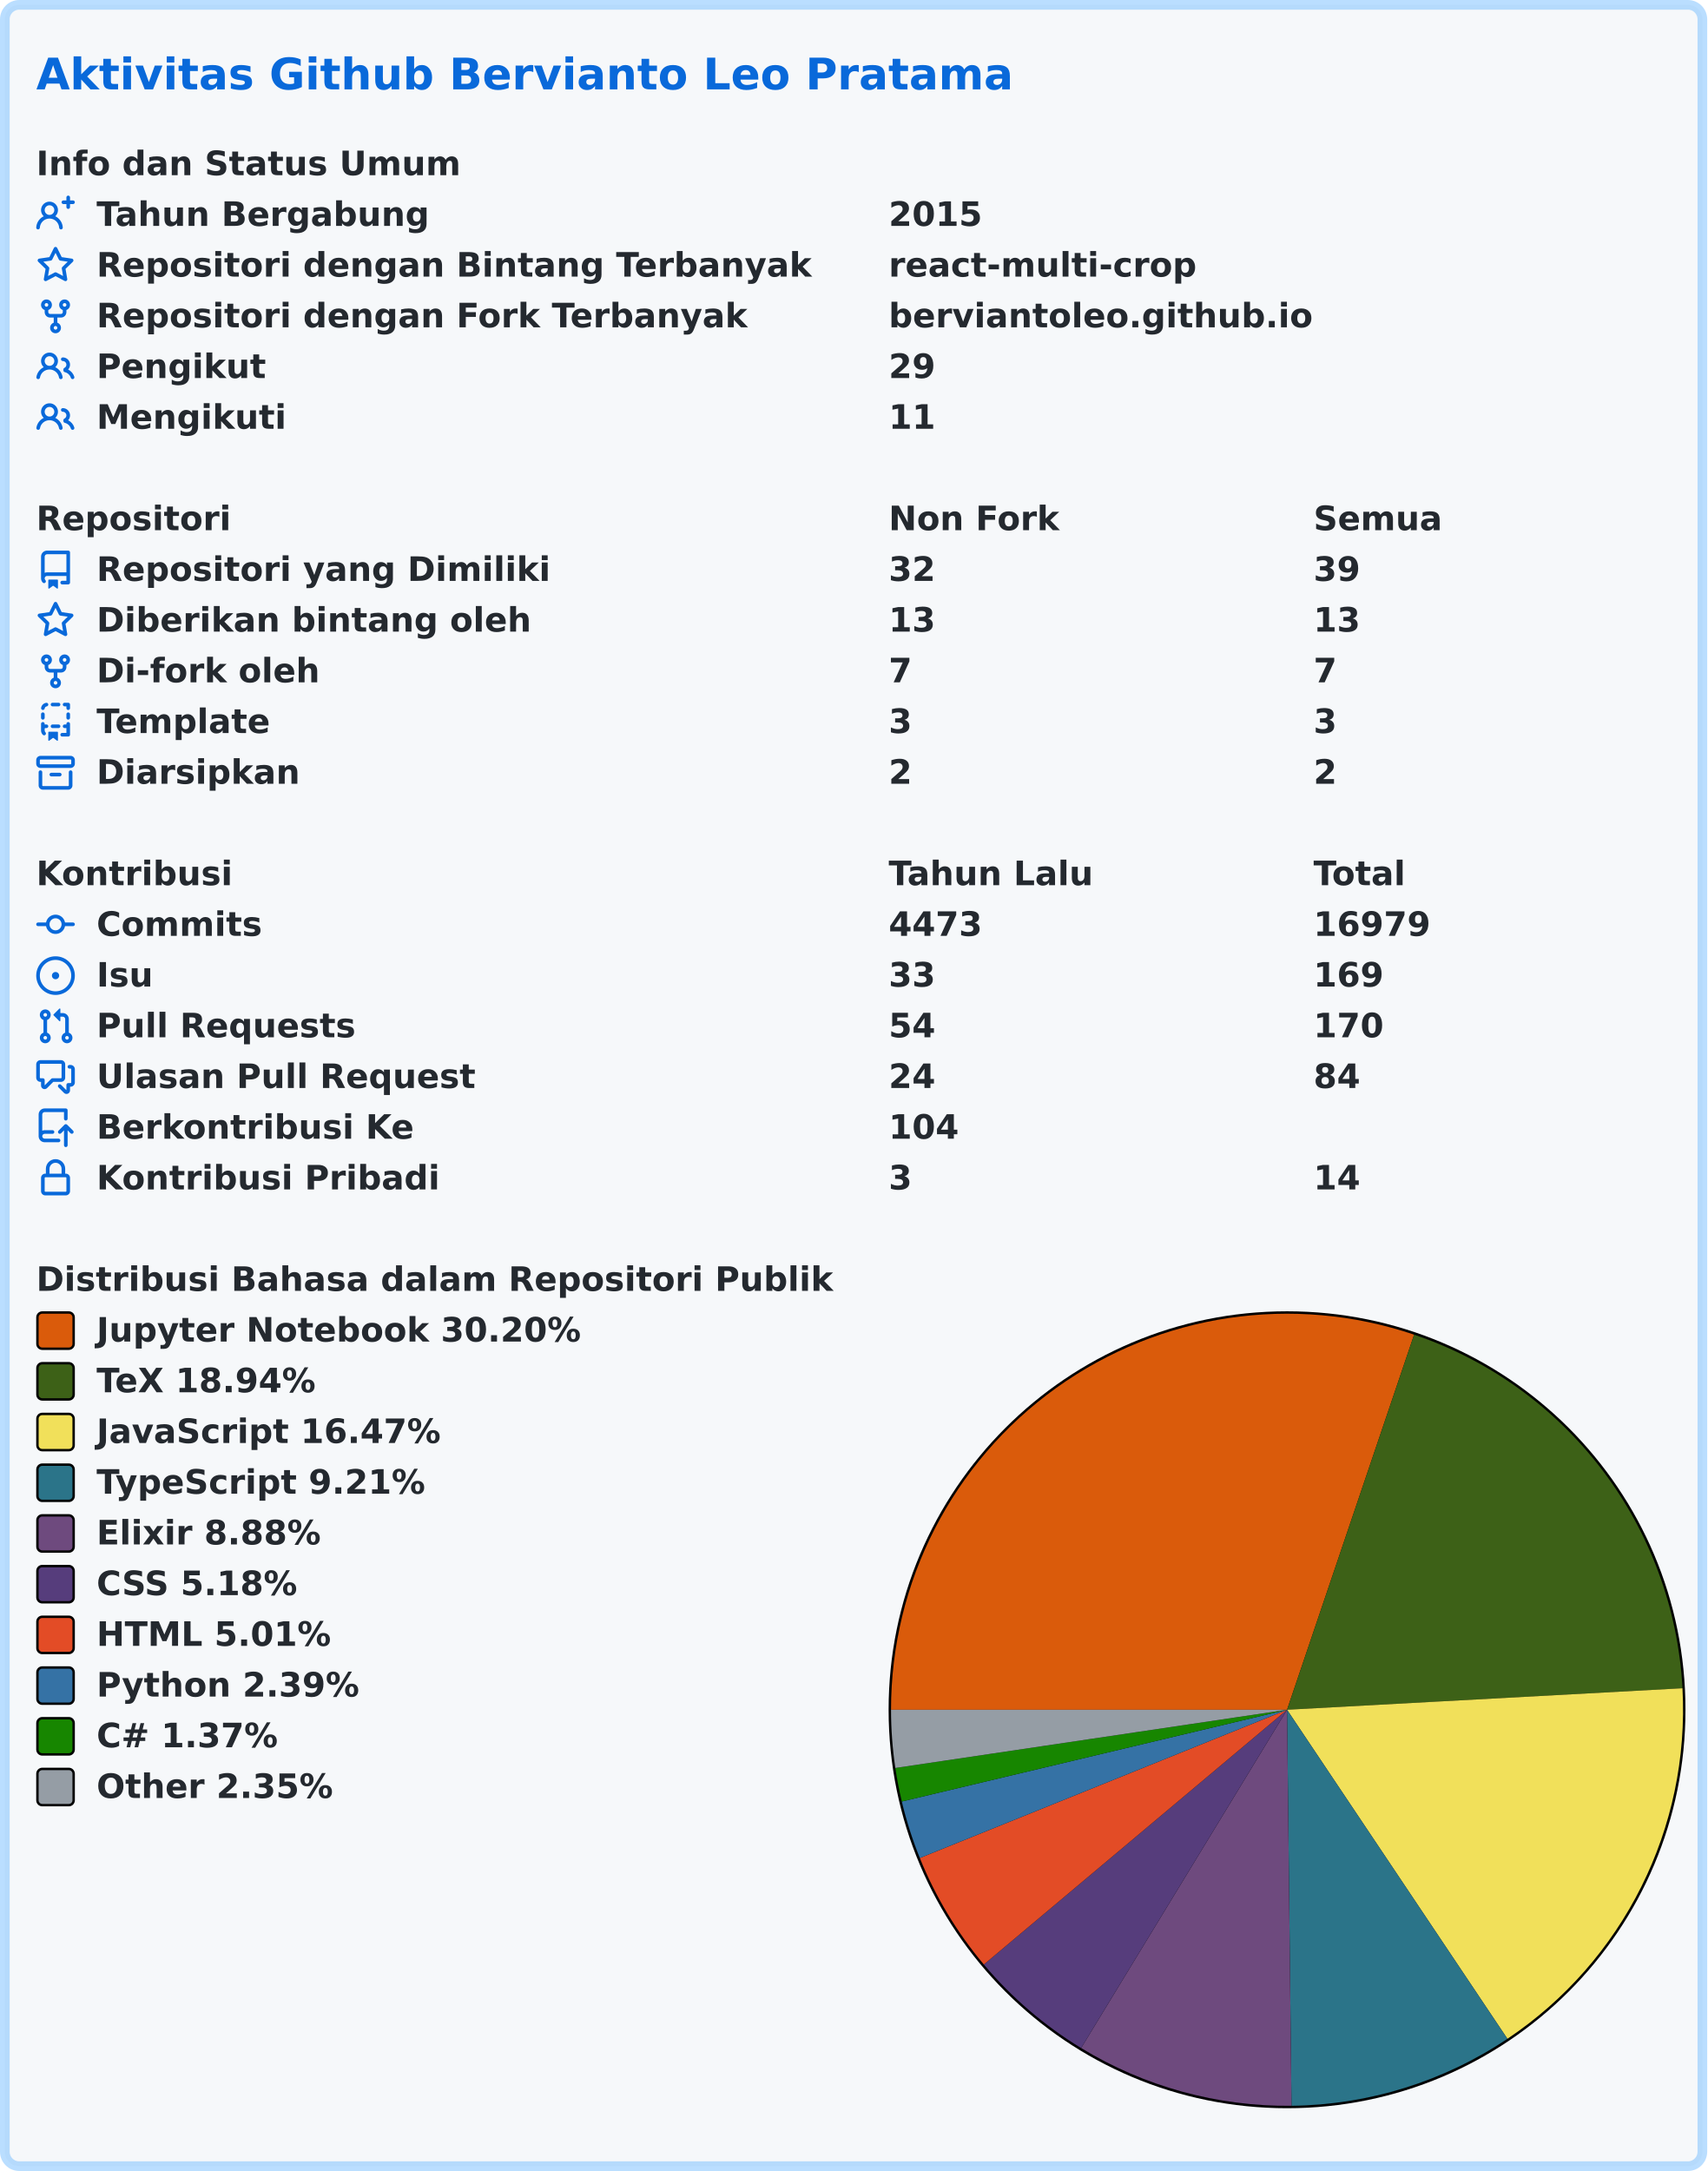
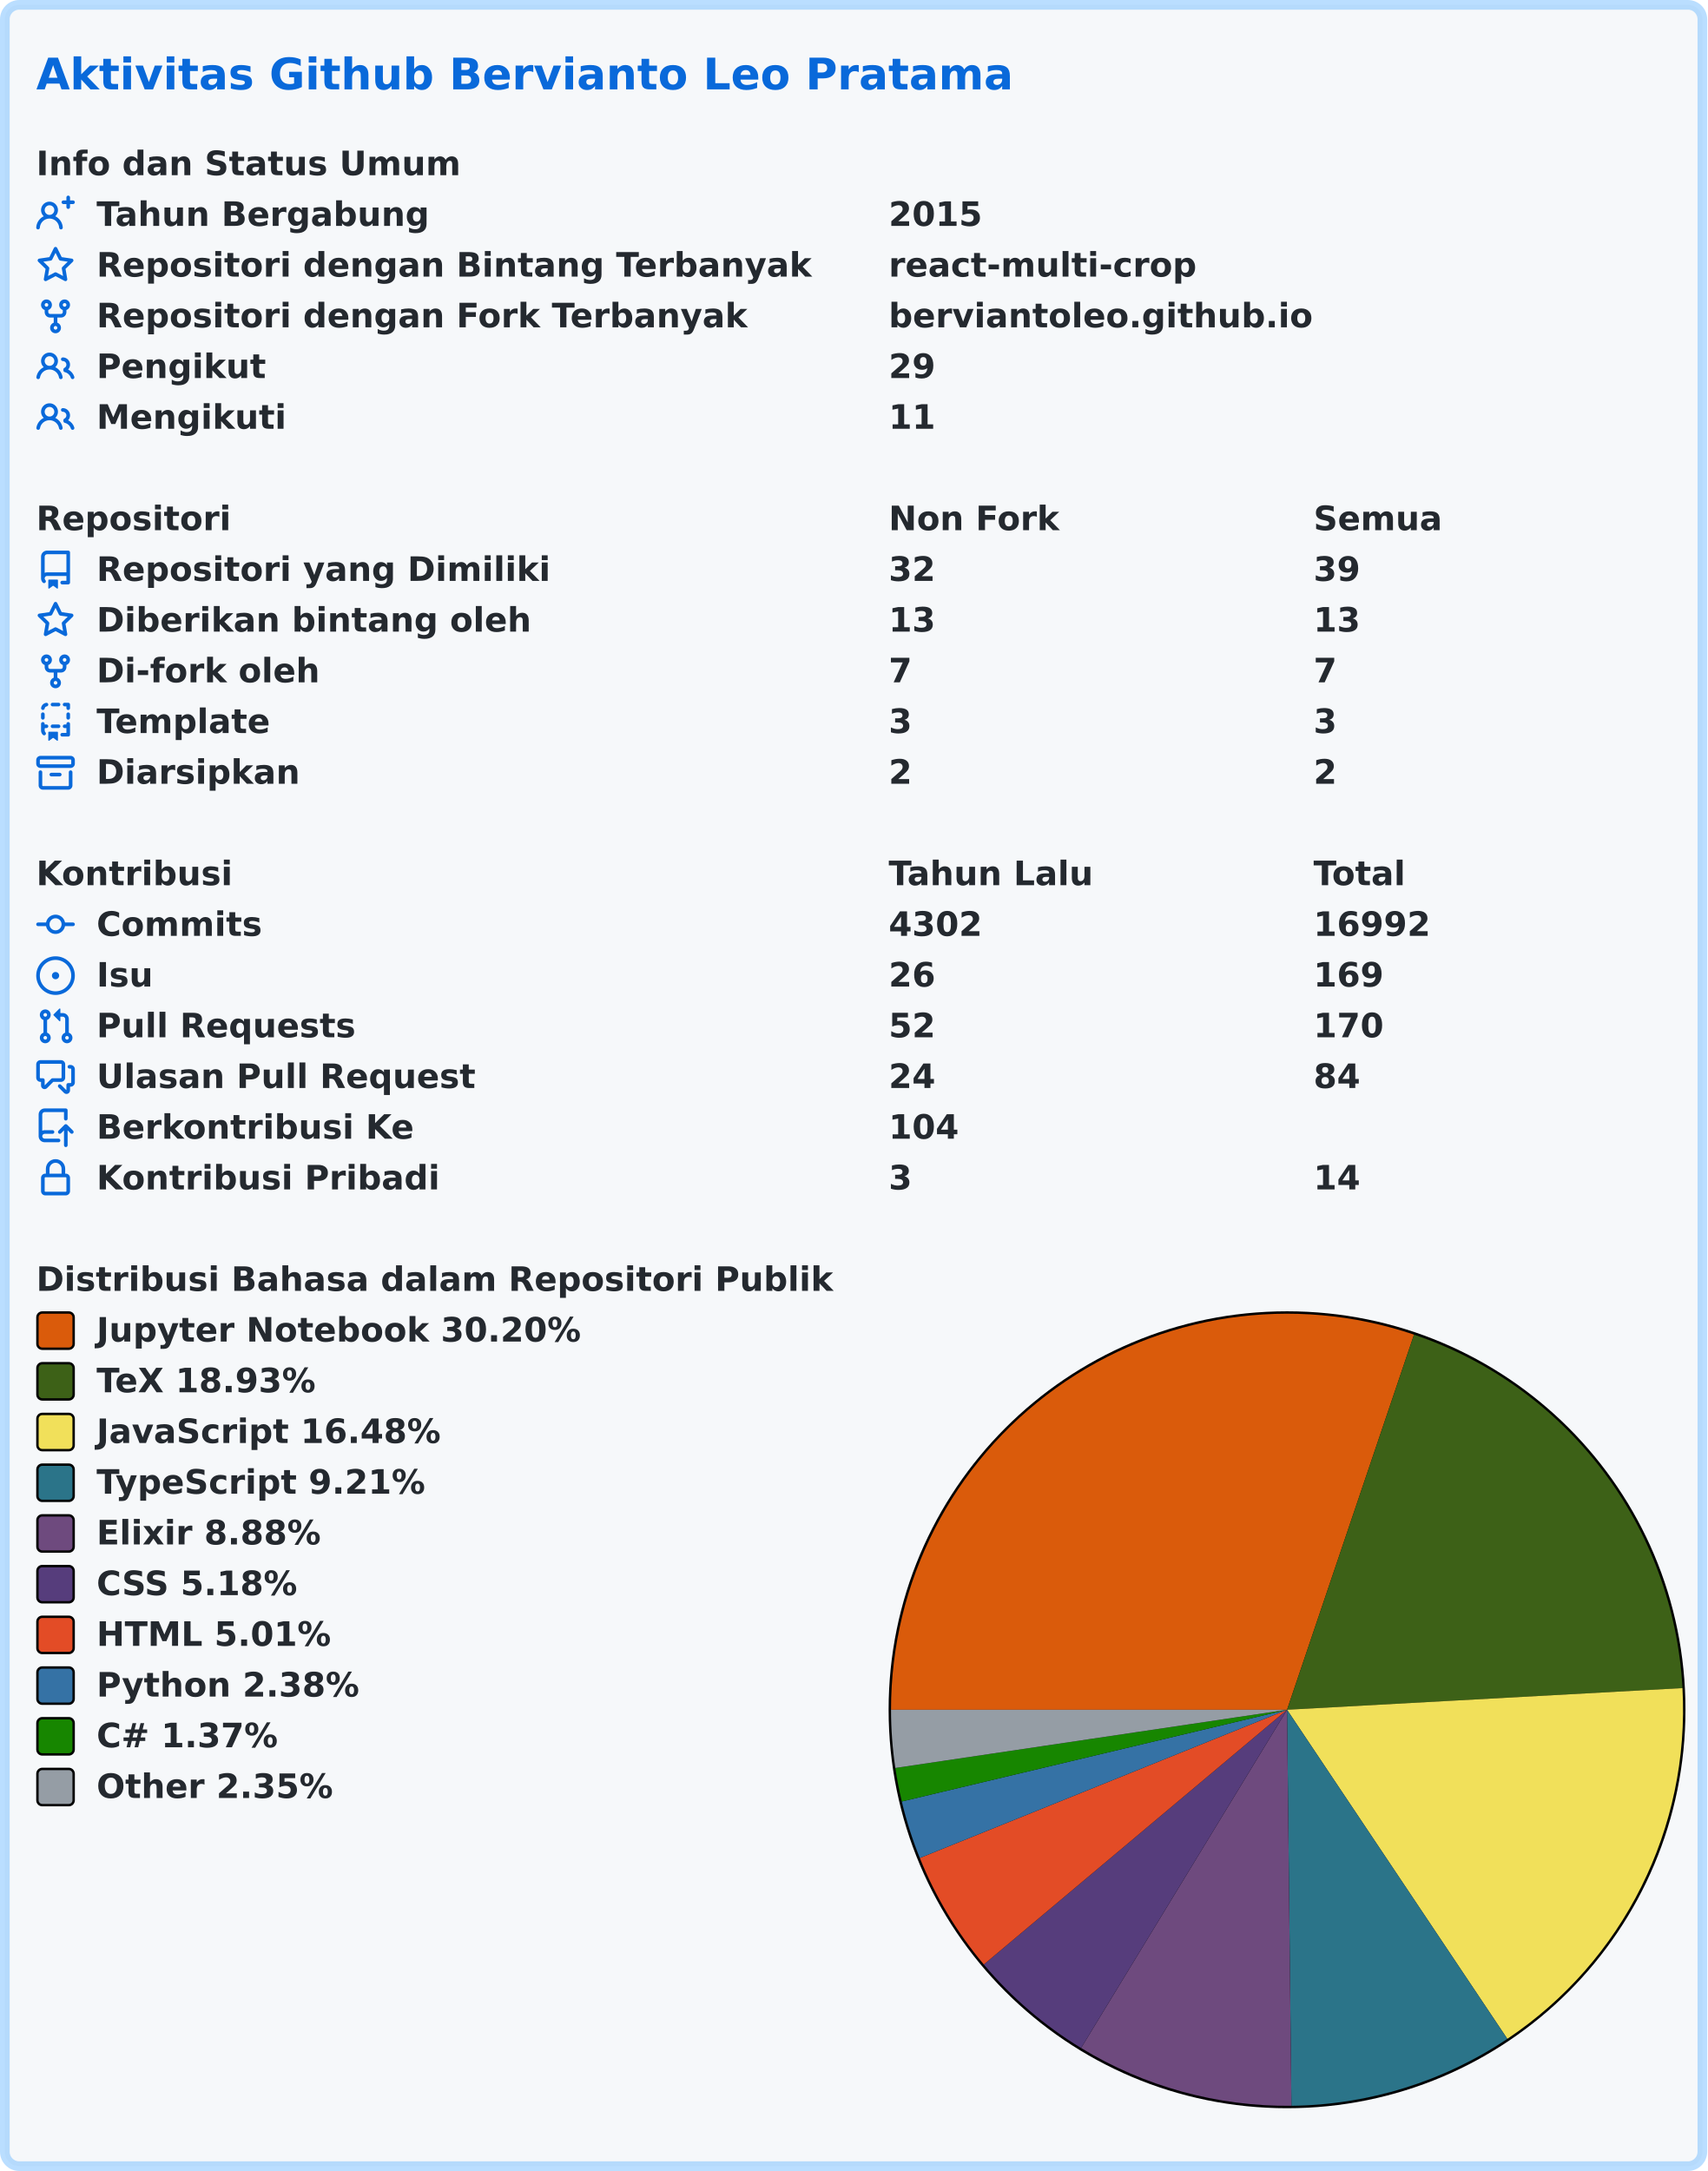
<svg xmlns="http://www.w3.org/2000/svg" width="707" height="899" viewBox="0 0 707 899" lang="id" xml:lang="id">
  <rect x="2" y="2" stroke-width="4" rx="6" width="703" height="895" stroke="rgba(84,174,255,0.4)" fill="#f6f8fa" />
  <g font-weight="600" font-size="110pt" font-family="Verdana,Geneva,DejaVu Sans,sans-serif" text-rendering="geometricPrecision">
    <text x="122" y="301" lengthAdjust="spacingAndGlyphs" textLength="3261" transform="scale(0.123)" fill="#0969da">Aktivitas Github Bervianto Leo Pratama</text>
    <g transform="translate(0, 60)" fill="#24292f">
      <g transform="translate(15, 0)">
        <g transform="scale(0.095)">
          <text x="0" y="132" textLength="1852" lengthAdjust="spacingAndGlyphs">Info dan Status Umum</text>
        </g>
      </g>
      <g transform="translate(15, 21)">
        <path fill="#0969da" fill-rule="evenodd" d="M13.25 0a.75.75 0 01.75.75V2h1.25a.75.75 0 010 1.5H14v1.25a.75.75 0 01-1.5 0V3.5h-1.25a.75.75 0 010-1.5h1.25V.75a.75.75 0 01.75-.75zM5.5 4a2 2 0 100 4 2 2 0 000-4zm2.4 4.548a3.5 3.5 0 10-4.799 0 5.527 5.527 0 00-3.1 4.66.75.75 0 101.498.085A4.01 4.01 0 015.5 9.5a4.01 4.01 0 014.001 3.793.75.75 0 101.498-.086 5.527 5.527 0 00-3.1-4.659z" />
        <g transform="scale(0.095)">
          <text lengthAdjust="spacingAndGlyphs" textLength="1478" x="263" y="132">Tahun Bergabung</text>
          <text lengthAdjust="spacingAndGlyphs" textLength="420" x="3716" y="132">2015</text>
        </g>
      </g>
      <g transform="translate(15, 42)">
        <path fill="#0969da" fill-rule="evenodd" d="M8 .25a.75.75 0 01.673.418l1.882 3.815 4.21.612a.75.75 0 01.416 1.279l-3.046 2.97.719 4.192a.75.75 0 01-1.088.791L8 12.347l-3.766 1.98a.75.75 0 01-1.088-.79l.72-4.194L.818 6.374a.75.75 0 01.416-1.28l4.21-.611L7.327.668A.75.75 0 018 .25zm0 2.445L6.615 5.5a.75.75 0 01-.564.41l-3.097.45 2.24 2.184a.75.75 0 01.216.664l-.528 3.084 2.769-1.456a.75.75 0 01.698 0l2.77 1.456-.53-3.084a.75.75 0 01.216-.664l2.24-2.183-3.096-.45a.75.75 0 01-.564-.41L8 2.694v.001z" />
        <g transform="scale(0.095)">
          <text lengthAdjust="spacingAndGlyphs" textLength="3126" x="263" y="132">Repositori dengan Bintang Terbanyak</text>
          <text lengthAdjust="spacingAndGlyphs" textLength="1330" x="3716" y="132">react-multi-crop</text>
        </g>
      </g>
      <g transform="translate(15, 63)">
        <path fill="#0969da" fill-rule="evenodd" d="M5 3.25a.75.75 0 11-1.5 0 .75.75 0 011.5 0zm0 2.122a2.25 2.25 0 10-1.5 0v.878A2.25 2.25 0 005.75 8.5h1.5v2.128a2.251 2.251 0 101.5 0V8.5h1.5a2.25 2.25 0 002.25-2.25v-.878a2.25 2.25 0 10-1.5 0v.878a.75.75 0 01-.75.75h-4.5A.75.75 0 015 6.25v-.878zm3.75 7.378a.75.75 0 11-1.5 0 .75.75 0 011.5 0zm3-8.75a.75.75 0 100-1.5.75.75 0 000 1.5z" />
        <g transform="scale(0.095)">
          <text lengthAdjust="spacingAndGlyphs" textLength="2846" x="263" y="132">Repositori dengan Fork Terbanyak</text>
          <text lengthAdjust="spacingAndGlyphs" textLength="1821" x="3716" y="132">berviantoleo.github.io</text>
        </g>
      </g>
      <g transform="translate(15, 84)">
        <path fill="#0969da" fill-rule="evenodd" d="M5.5 3.5a2 2 0 100 4 2 2 0 000-4zM2 5.5a3.5 3.5 0 115.898 2.549 5.507 5.507 0 013.034 4.084.75.75 0 11-1.482.235 4.001 4.001 0 00-7.9 0 .75.75 0 01-1.482-.236A5.507 5.507 0 013.102 8.05 3.49 3.49 0 012 5.5zM11 4a.75.75 0 100 1.5 1.5 1.5 0 01.666 2.844.75.75 0 00-.416.672v.352a.75.75 0 00.574.73c1.2.289 2.162 1.2 2.522 2.372a.75.75 0 101.434-.44 5.01 5.01 0 00-2.56-3.012A3 3 0 0011 4z" />
        <g transform="scale(0.095)">
          <text lengthAdjust="spacingAndGlyphs" textLength="723" x="263" y="132">Pengikut</text>
          <text lengthAdjust="spacingAndGlyphs" textLength="210" x="3716" y="132">29</text>
        </g>
      </g>
      <g transform="translate(15, 105)">
        <path fill="#0969da" fill-rule="evenodd" d="M5.5 3.5a2 2 0 100 4 2 2 0 000-4zM2 5.5a3.5 3.5 0 115.898 2.549 5.507 5.507 0 013.034 4.084.75.75 0 11-1.482.235 4.001 4.001 0 00-7.9 0 .75.75 0 01-1.482-.236A5.507 5.507 0 013.102 8.05 3.49 3.49 0 012 5.5zM11 4a.75.75 0 100 1.5 1.5 1.5 0 01.666 2.844.75.75 0 00-.416.672v.352a.75.75 0 00.574.73c1.2.289 2.162 1.2 2.522 2.372a.75.75 0 101.434-.44 5.01 5.01 0 00-2.56-3.012A3 3 0 0011 4z" />
        <g transform="scale(0.095)">
          <text lengthAdjust="spacingAndGlyphs" textLength="813" x="263" y="132">Mengikuti</text>
          <text lengthAdjust="spacingAndGlyphs" textLength="210" x="3716" y="132">11</text>
        </g>
      </g>
    </g>
    <g transform="translate(0, 207)" fill="#24292f">
      <g transform="translate(15, 0)">
        <g transform="scale(0.095)">
          <text x="0" y="132" textLength="832" lengthAdjust="spacingAndGlyphs">Repositori</text>
          <text x="3716" y="132" textLength="740" lengthAdjust="spacingAndGlyphs">Non Fork</text>
          <text x="5568" y="132" textLength="573" lengthAdjust="spacingAndGlyphs">Semua</text>
        </g>
      </g>
      <g transform="translate(15, 21)">
        <path fill="#0969da" fill-rule="evenodd" d="M2 2.5A2.5 2.5 0 014.5 0h8.75a.75.75 0 01.75.75v12.5a.75.75 0 01-.75.75h-2.5a.75.75 0 110-1.5h1.75v-2h-8a1 1 0 00-.714 1.7.75.75 0 01-1.072 1.05A2.495 2.495 0 012 11.5v-9zm10.5-1V9h-8c-.356 0-.694.074-1 .208V2.5a1 1 0 011-1h8zM5 12.25v3.25a.25.25 0 00.4.2l1.45-1.087a.25.25 0 01.3 0L8.6 15.7a.25.25 0 00.4-.2v-3.25a.25.25 0 00-.25-.25h-3.5a.25.25 0 00-.25.25z" />
        <g transform="scale(0.095)">
          <text lengthAdjust="spacingAndGlyphs" textLength="1962" x="263" y="132">Repositori yang Dimiliki</text>
          <text lengthAdjust="spacingAndGlyphs" textLength="210" x="3716" y="132">32</text>
          <text lengthAdjust="spacingAndGlyphs" textLength="210" x="5568" y="132">39</text>
        </g>
      </g>
      <g transform="translate(15, 42)">
        <path fill="#0969da" fill-rule="evenodd" d="M8 .25a.75.75 0 01.673.418l1.882 3.815 4.21.612a.75.75 0 01.416 1.279l-3.046 2.97.719 4.192a.75.75 0 01-1.088.791L8 12.347l-3.766 1.98a.75.75 0 01-1.088-.79l.72-4.194L.818 6.374a.75.75 0 01.416-1.28l4.21-.611L7.327.668A.75.75 0 018 .25zm0 2.445L6.615 5.5a.75.75 0 01-.564.41l-3.097.45 2.24 2.184a.75.75 0 01.216.664l-.528 3.084 2.769-1.456a.75.75 0 01.698 0l2.77 1.456-.53-3.084a.75.75 0 01.216-.664l2.24-2.183-3.096-.45a.75.75 0 01-.564-.41L8 2.694v.001z" />
        <g transform="scale(0.095)">
          <text lengthAdjust="spacingAndGlyphs" textLength="1887" x="263" y="132">Diberikan bintang oleh</text>
          <text lengthAdjust="spacingAndGlyphs" textLength="210" x="3716" y="132">13</text>
          <text lengthAdjust="spacingAndGlyphs" textLength="210" x="5568" y="132">13</text>
        </g>
      </g>
      <g transform="translate(15, 63)">
        <path fill="#0969da" fill-rule="evenodd" d="M5 3.25a.75.75 0 11-1.5 0 .75.75 0 011.5 0zm0 2.122a2.25 2.25 0 10-1.5 0v.878A2.25 2.25 0 005.75 8.5h1.5v2.128a2.251 2.251 0 101.5 0V8.5h1.5a2.25 2.25 0 002.25-2.25v-.878a2.25 2.25 0 10-1.5 0v.878a.75.75 0 01-.75.75h-4.5A.75.75 0 015 6.25v-.878zm3.75 7.378a.75.75 0 11-1.5 0 .75.75 0 011.5 0zm3-8.75a.75.75 0 100-1.5.75.75 0 000 1.5z" />
        <g transform="scale(0.095)">
          <text lengthAdjust="spacingAndGlyphs" textLength="963" x="263" y="132">Di-fork oleh</text>
          <text lengthAdjust="spacingAndGlyphs" textLength="105" x="3716" y="132">7</text>
          <text lengthAdjust="spacingAndGlyphs" textLength="105" x="5568" y="132">7</text>
        </g>
      </g>
      <g transform="translate(15, 84)">
        <path fill="#0969da" fill-rule="evenodd" d="M6 .75A.75.75 0 016.75 0h2.5a.75.75 0 010 1.5h-2.5A.75.75 0 016 .75zm5 0a.75.75 0 01.75-.75h1.5a.75.75 0 01.75.75v1.5a.75.75 0 01-1.5 0V1.5h-.75A.75.75 0 0111 .75zM4.992.662a.75.75 0 01-.636.848c-.436.063-.783.41-.846.846a.75.75 0 01-1.485-.212A2.501 2.501 0 014.144.025a.75.75 0 01.848.637zM2.75 4a.75.75 0 01.75.75v1.5a.75.75 0 01-1.5 0v-1.5A.75.75 0 012.75 4zm10.5 0a.75.75 0 01.75.75v1.5a.75.75 0 01-1.5 0v-1.5a.75.75 0 01.75-.75zM2.75 8a.75.75 0 01.75.75v.268A1.72 1.72 0 013.75 9h.5a.75.75 0 010 1.5h-.5a.25.25 0 00-.25.25v.75c0 .28.114.532.3.714a.75.75 0 01-1.05 1.072A2.495 2.495 0 012 11.5V8.75A.75.75 0 012.75 8zm10.5 0a.75.75 0 01.75.75v4.5a.75.75 0 01-.75.75h-2.5a.75.75 0 010-1.5h1.75v-2h-.75a.75.75 0 010-1.5h.75v-.25a.75.75 0 01.75-.75zM6 9.75A.75.75 0 016.75 9h2.5a.75.75 0 010 1.5h-2.5A.75.75 0 016 9.75zm-1 2.5v3.25a.25.25 0 00.4.2l1.45-1.087a.25.25 0 01.3 0L8.6 15.7a.25.25 0 00.4-.2v-3.25a.25.25 0 00-.25-.25h-3.5a.25.25 0 00-.25.25z" />
        <g transform="scale(0.095)">
          <text lengthAdjust="spacingAndGlyphs" textLength="783" x="263" y="132">Template</text>
          <text lengthAdjust="spacingAndGlyphs" textLength="105" x="3716" y="132">3</text>
          <text lengthAdjust="spacingAndGlyphs" textLength="105" x="5568" y="132">3</text>
        </g>
      </g>
      <g transform="translate(15, 105)">
        <path fill="#0969da" fill-rule="evenodd" d="M1.75 2.5a.25.25 0 00-.25.25v1.5c0 .138.112.25.25.25h12.5a.25.25 0 00.25-.25v-1.5a.25.25 0 00-.25-.25H1.75zM0 2.75C0 1.784.784 1 1.75 1h12.5c.966 0 1.75.784 1.75 1.75v1.5A1.75 1.75 0 0114.25 6H1.75A1.75 1.75 0 010 4.25v-1.5zM1.75 7a.75.75 0 01.75.75v5.5c0 .138.112.25.25.25h10.5a.25.25 0 00.25-.25v-5.5a.75.75 0 111.5 0v5.5A1.75 1.75 0 0113.25 15H2.75A1.75 1.75 0 011 13.25v-5.5A.75.75 0 011.75 7zm4.5 1a.75.75 0 000 1.5h3.5a.75.75 0 100-1.5h-3.5z" />
        <g transform="scale(0.095)">
          <text lengthAdjust="spacingAndGlyphs" textLength="880" x="263" y="132">Diarsipkan</text>
          <text lengthAdjust="spacingAndGlyphs" textLength="105" x="3716" y="132">2</text>
          <text lengthAdjust="spacingAndGlyphs" textLength="105" x="5568" y="132">2</text>
        </g>
      </g>
    </g>
    <g transform="translate(0, 354)" fill="#24292f">
      <g transform="translate(15, 0)">
        <g transform="scale(0.095)">
          <text x="0" y="132" textLength="834" lengthAdjust="spacingAndGlyphs">Kontribusi</text>
          <text x="3716" y="132" textLength="914" lengthAdjust="spacingAndGlyphs">Tahun Lalu</text>
          <text x="5568" y="132" textLength="414" lengthAdjust="spacingAndGlyphs">Total</text>
        </g>
      </g>
      <g transform="translate(15, 21)">
        <path fill="#0969da" fill-rule="evenodd" d="M10.5 7.75a2.5 2.5 0 11-5 0 2.5 2.5 0 015 0zm1.43.75a4.002 4.002 0 01-7.86 0H.75a.75.75 0 110-1.5h3.32a4.001 4.001 0 017.86 0h3.32a.75.75 0 110 1.5h-3.32z" />
        <g transform="scale(0.095)">
          <text lengthAdjust="spacingAndGlyphs" textLength="734" x="263" y="132">Commits</text>
-           <text lengthAdjust="spacingAndGlyphs" textLength="420" x="3716" y="132">4473</text>
-           <text lengthAdjust="spacingAndGlyphs" textLength="525" x="5568" y="132">16979</text>
+           <text lengthAdjust="spacingAndGlyphs" textLength="420" x="3716" y="132">4302</text>
+           <text lengthAdjust="spacingAndGlyphs" textLength="525" x="5568" y="132">16992</text>
        </g>
      </g>
      <g transform="translate(15, 42)">
        <path fill="#0969da" d="M8 9.5a1.5 1.5 0 100-3 1.5 1.5 0 000 3z" />
        <path fill="#0969da" fill-rule="evenodd" d="M8 0a8 8 0 100 16A8 8 0 008 0zM1.5 8a6.5 6.5 0 1113 0 6.5 6.5 0 01-13 0z" />
        <g transform="scale(0.095)">
          <text lengthAdjust="spacingAndGlyphs" textLength="238" x="263" y="132">Isu</text>
-           <text lengthAdjust="spacingAndGlyphs" textLength="210" x="3716" y="132">33</text>
+           <text lengthAdjust="spacingAndGlyphs" textLength="210" x="3716" y="132">26</text>
          <text lengthAdjust="spacingAndGlyphs" textLength="315" x="5568" y="132">169</text>
        </g>
      </g>
      <g transform="translate(15, 63)">
        <path fill="#0969da" fill-rule="evenodd" d="M7.177 3.073L9.573.677A.25.25 0 0110 .854v4.792a.25.25 0 01-.427.177L7.177 3.427a.25.25 0 010-.354zM3.75 2.5a.75.75 0 100 1.5.75.75 0 000-1.5zm-2.25.75a2.25 2.25 0 113 2.122v5.256a2.251 2.251 0 11-1.5 0V5.372A2.25 2.25 0 011.5 3.25zM11 2.5h-1V4h1a1 1 0 011 1v5.628a2.251 2.251 0 101.5 0V5A2.5 2.5 0 0011 2.5zm1 10.25a.75.75 0 111.5 0 .75.75 0 01-1.5 0zM3.75 12a.75.75 0 100 1.5.75.75 0 000-1.5z" />
        <g transform="scale(0.095)">
          <text lengthAdjust="spacingAndGlyphs" textLength="1113" x="263" y="132">Pull Requests</text>
-           <text lengthAdjust="spacingAndGlyphs" textLength="210" x="3716" y="132">54</text>
+           <text lengthAdjust="spacingAndGlyphs" textLength="210" x="3716" y="132">52</text>
          <text lengthAdjust="spacingAndGlyphs" textLength="315" x="5568" y="132">170</text>
        </g>
      </g>
      <g transform="translate(15, 84)">
        <path fill="#0969da" fill-rule="evenodd" d="M1.5 2.75a.25.25 0 01.25-.25h8.5a.25.25 0 01.25.25v5.5a.25.25 0 01-.25.25h-3.5a.75.75 0 00-.53.22L3.5 11.44V9.25a.75.75 0 00-.75-.75h-1a.25.25 0 01-.25-.25v-5.5zM1.75 1A1.75 1.75 0 000 2.75v5.5C0 9.216.784 10 1.75 10H2v1.543a1.457 1.457 0 002.487 1.03L7.061 10h3.189A1.75 1.75 0 0012 8.25v-5.5A1.75 1.75 0 0010.25 1h-8.5zM14.5 4.75a.25.25 0 00-.25-.25h-.5a.75.75 0 110-1.5h.5c.966 0 1.75.784 1.75 1.75v5.5A1.75 1.75 0 0114.25 12H14v1.543a1.457 1.457 0 01-2.487 1.03L9.22 12.28a.75.75 0 111.06-1.06l2.22 2.22v-2.19a.75.75 0 01.75-.75h1a.25.25 0 00.25-.25v-5.5z" />
        <g transform="scale(0.095)">
          <text lengthAdjust="spacingAndGlyphs" textLength="1640" x="263" y="132">Ulasan Pull Request</text>
          <text lengthAdjust="spacingAndGlyphs" textLength="210" x="3716" y="132">24</text>
          <text lengthAdjust="spacingAndGlyphs" textLength="210" x="5568" y="132">84</text>
        </g>
      </g>
      <g transform="translate(15, 105)">
        <path fill="#0969da" fill-rule="evenodd" d="M1 2.5A2.5 2.5 0 013.5 0h8.75a.75.75 0 01.75.75v3.5a.75.75 0 01-1.5 0V1.5h-8a1 1 0 00-1 1v6.708A2.492 2.492 0 013.5 9h3.25a.75.75 0 010 1.5H3.5a1 1 0 100 2h5.75a.75.75 0 010 1.5H3.5A2.5 2.5 0 011 11.5v-9zm13.23 7.79a.75.75 0 001.06-1.06l-2.505-2.505a.75.75 0 00-1.06 0L9.22 9.229a.75.75 0 001.06 1.061l1.225-1.224v6.184a.75.75 0 001.5 0V9.066l1.224 1.224z" />
        <g transform="scale(0.095)">
          <text lengthAdjust="spacingAndGlyphs" textLength="1366" x="263" y="132">Berkontribusi Ke</text>
          <text lengthAdjust="spacingAndGlyphs" textLength="315" x="3716" y="132">104</text>
        </g>
      </g>
      <g transform="translate(15, 126)">
        <path fill="#0969da" fill-rule="evenodd" d="M4 4v2h-.25A1.75 1.75 0 002 7.75v5.5c0 .966.784 1.75 1.75 1.75h8.5A1.75 1.75 0 0014 13.25v-5.5A1.75 1.75 0 0012.25 6H12V4a4 4 0 10-8 0zm6.5 2V4a2.5 2.5 0 00-5 0v2h5zM12 7.5h.25a.25.25 0 01.25.25v5.5a.25.25 0 01-.25.25h-8.5a.25.25 0 01-.25-.25v-5.5a.25.25 0 01.25-.25H12z" />
        <g transform="scale(0.095)">
          <text lengthAdjust="spacingAndGlyphs" textLength="1456" x="263" y="132">Kontribusi Pribadi</text>
          <text lengthAdjust="spacingAndGlyphs" textLength="105" x="3716" y="132">3</text>
          <text lengthAdjust="spacingAndGlyphs" textLength="210" x="5568" y="132">14</text>
        </g>
      </g>
    </g>
    <g transform="translate(0, 522)" fill="#24292f">
      <g transform="translate(15, 0)">
        <g transform="scale(0.095)">
          <text x="0" y="132" textLength="3438" lengthAdjust="spacingAndGlyphs">Distribusi Bahasa dalam Repositori Publik</text>
        </g>
      </g>
      <g transform="translate(368, 21)">
        <circle cx="165" cy="165" r="165" fill="#000000" />
      </g>
      <g transform="translate(369, 22)">
-         <path fill-rule="evenodd" fill="#DA5B0B" d="M 0.0,164 A 164 164 0 0 1 216.625 8.673 L 164,164 Z" />
-         <path fill-rule="evenodd" fill="#3D6117" d="M 216.625,8.673 A 164 164 0 0 1 327.758 155.096 L 164,164 Z" />
-         <path fill-rule="evenodd" fill="#f1e05a" d="M 327.758,155.096 A 164 164 0 0 1 255.268 300.257 L 164,164 Z" />
-         <path fill-rule="evenodd" fill="#2b7489" d="M 255.268,300.257 A 164 164 0 0 1 165.845 327.99 L 164,164 Z" />
-         <path fill-rule="evenodd" fill="#6e4a7e" d="M 165.845,327.99 A 164 164 0 0 1 78.719 304.083 L 164,164 Z" />
-         <path fill-rule="evenodd" fill="#563d7c" d="M 78.719,304.083 A 164 164 0 0 1 38.426 269.485 L 164,164 Z" />
-         <path fill-rule="evenodd" fill="#e34c26" d="M 38.426,269.485 A 164 164 0 0 1 11.923 225.388 L 164,164 Z" />
-         <path fill-rule="evenodd" fill="#3572A5" d="M 11.923,225.388 A 164 164 0 0 1 4.461 201.993 L 164,164 Z" />
-         <path fill-rule="evenodd" fill="#178600" d="M 4.461,201.993 A 164 164 0 0 1 1.781 188.106 L 164,164 Z" />
-         <path fill-rule="evenodd" fill="#959da5" d="M 1.781,188.106 A 164 164 0 0 1 0.0 164 L 164,164 Z" />
+         <path fill-rule="evenodd" fill="#DA5B0B" d="M 0.0,164 A 164 164 0 0 1 216.589 8.66 L 164,164 Z" />
+         <path fill-rule="evenodd" fill="#3D6117" d="M 216.589,8.66 A 164 164 0 0 1 327.755 155.032 L 164,164 Z" />
+         <path fill-rule="evenodd" fill="#f1e05a" d="M 327.755,155.032 A 164 164 0 0 1 255.233 300.281 L 164,164 Z" />
+         <path fill-rule="evenodd" fill="#2b7489" d="M 255.233,300.281 A 164 164 0 0 1 165.814 327.99 L 164,164 Z" />
+         <path fill-rule="evenodd" fill="#6e4a7e" d="M 165.814,327.99 A 164 164 0 0 1 78.702 304.072 L 164,164 Z" />
+         <path fill-rule="evenodd" fill="#563d7c" d="M 78.702,304.072 A 164 164 0 0 1 38.417 269.475 L 164,164 Z" />
+         <path fill-rule="evenodd" fill="#e34c26" d="M 38.417,269.475 A 164 164 0 0 1 11.92 225.382 L 164,164 Z" />
+         <path fill-rule="evenodd" fill="#3572A5" d="M 11.92,225.382 A 164 164 0 0 1 4.461 201.989 L 164,164 Z" />
+         <path fill-rule="evenodd" fill="#178600" d="M 4.461,201.989 A 164 164 0 0 1 1.781 188.105 L 164,164 Z" />
+         <path fill-rule="evenodd" fill="#959da5" d="M 1.781,188.105 A 164 164 0 0 1 0.0 164 L 164,164 Z" />
      </g>
      <g transform="translate(15, 21)">
        <rect x="0.5" y="0.5" rx="2" width="15" height="15" fill="#DA5B0B" stroke-width="1" stroke="#000000" />
        <text transform="scale(0.095)" x="263" y="132" textLength="2126" lengthAdjust="spacingAndGlyphs">Jupyter Notebook 30.20%</text>
      </g>
      <g transform="translate(15, 42)">
        <rect x="0.5" y="0.5" rx="2" width="15" height="15" fill="#3D6117" stroke-width="1" stroke="#000000" />
-         <text transform="scale(0.095)" x="263" y="132" textLength="999" lengthAdjust="spacingAndGlyphs">TeX 18.94%</text>
+         <text transform="scale(0.095)" x="263" y="132" textLength="999" lengthAdjust="spacingAndGlyphs">TeX 18.93%</text>
      </g>
      <g transform="translate(15, 63)">
        <rect x="0.5" y="0.5" rx="2" width="15" height="15" fill="#f1e05a" stroke-width="1" stroke="#000000" />
-         <text transform="scale(0.095)" x="263" y="132" textLength="1516" lengthAdjust="spacingAndGlyphs">JavaScript 16.47%</text>
+         <text transform="scale(0.095)" x="263" y="132" textLength="1516" lengthAdjust="spacingAndGlyphs">JavaScript 16.48%</text>
      </g>
      <g transform="translate(15, 84)">
        <rect x="0.5" y="0.5" rx="2" width="15" height="15" fill="#2b7489" stroke-width="1" stroke="#000000" />
        <text transform="scale(0.095)" x="263" y="132" textLength="1462" lengthAdjust="spacingAndGlyphs">TypeScript 9.21%</text>
      </g>
      <g transform="translate(15, 105)">
        <rect x="0.5" y="0.5" rx="2" width="15" height="15" fill="#6e4a7e" stroke-width="1" stroke="#000000" />
        <text transform="scale(0.095)" x="263" y="132" textLength="987" lengthAdjust="spacingAndGlyphs">Elixir 8.88%</text>
      </g>
      <g transform="translate(15, 126)">
        <rect x="0.5" y="0.5" rx="2" width="15" height="15" fill="#563d7c" stroke-width="1" stroke="#000000" />
        <text transform="scale(0.095)" x="263" y="132" textLength="903" lengthAdjust="spacingAndGlyphs">CSS 5.18%</text>
      </g>
      <g transform="translate(15, 147)">
        <rect x="0.5" y="0.5" rx="2" width="15" height="15" fill="#e34c26" stroke-width="1" stroke="#000000" />
        <text transform="scale(0.095)" x="263" y="132" textLength="1036" lengthAdjust="spacingAndGlyphs">HTML 5.01%</text>
      </g>
      <g transform="translate(15, 168)">
        <rect x="0.5" y="0.5" rx="2" width="15" height="15" fill="#3572A5" stroke-width="1" stroke="#000000" />
-         <text transform="scale(0.095)" x="263" y="132" textLength="1149" lengthAdjust="spacingAndGlyphs">Python 2.39%</text>
+         <text transform="scale(0.095)" x="263" y="132" textLength="1149" lengthAdjust="spacingAndGlyphs">Python 2.38%</text>
      </g>
      <g transform="translate(15, 189)">
        <rect x="0.5" y="0.5" rx="2" width="15" height="15" fill="#178600" stroke-width="1" stroke="#000000" />
        <text transform="scale(0.095)" x="263" y="132" textLength="831" lengthAdjust="spacingAndGlyphs">C# 1.37%</text>
      </g>
      <g transform="translate(15, 210)">
        <rect x="0.5" y="0.5" rx="2" width="15" height="15" fill="#959da5" stroke-width="1" stroke="#000000" />
        <text transform="scale(0.095)" x="263" y="132" textLength="1047" lengthAdjust="spacingAndGlyphs">Other 2.35%</text>
      </g>
    </g>
  </g>
</svg>
